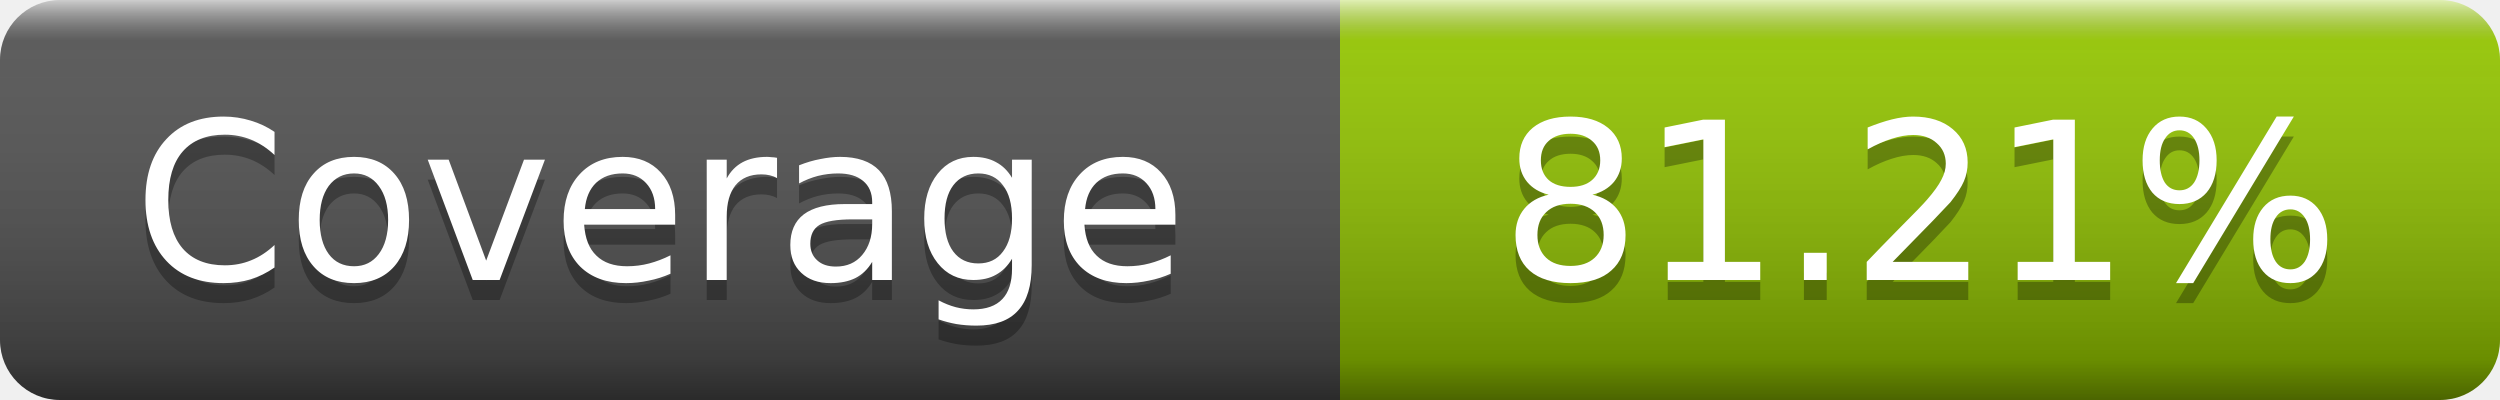
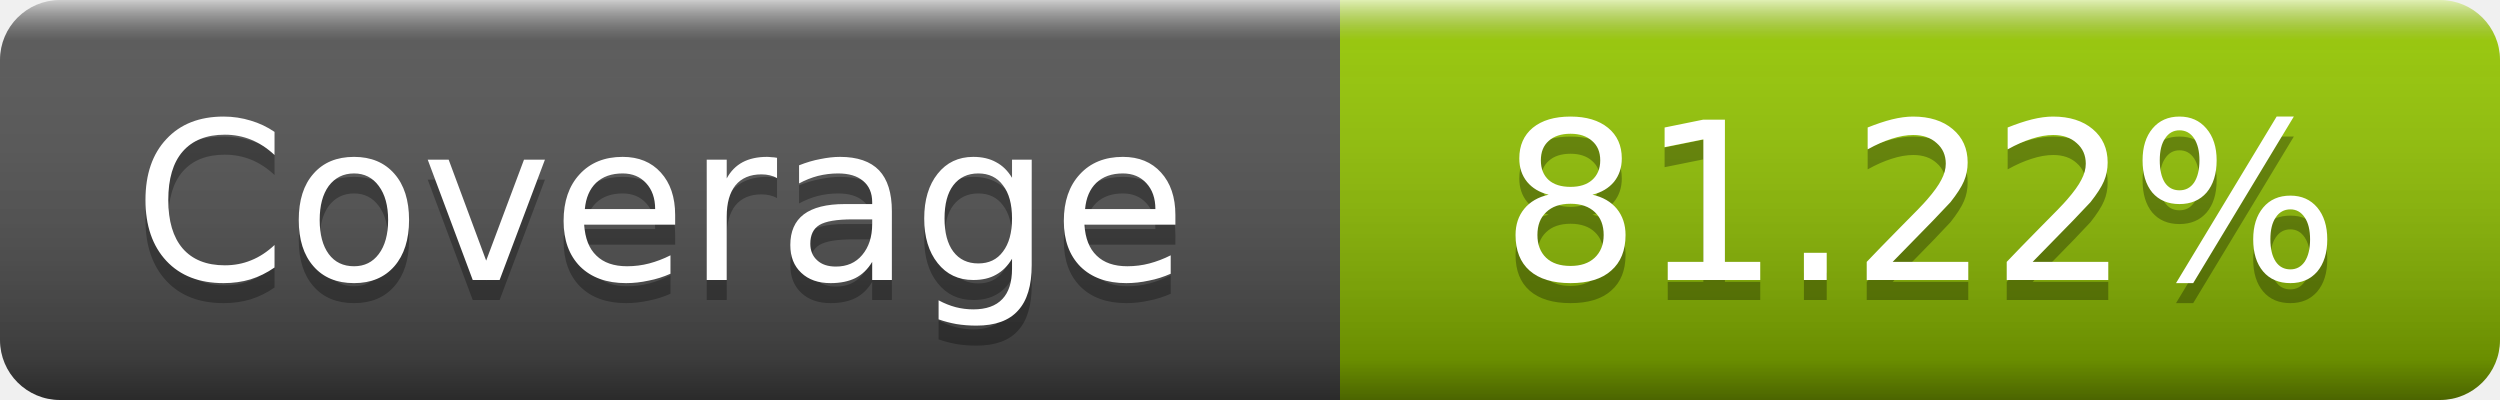
- <svg xmlns="http://www.w3.org/2000/svg" width="125" height="20" role="img" aria-label="Coverage: 81.21%">
+ <svg xmlns="http://www.w3.org/2000/svg" width="125" height="20" role="img" aria-label="Coverage: 81.22%">
  <linearGradient id="s" x2="0" y2="100%">
    <stop offset="0" stop-color="#fff" stop-opacity=".7" />
    <stop offset=".1" stop-color="#aaa" stop-opacity=".1" />
    <stop offset=".9" stop-opacity=".3" />
    <stop offset="1" stop-opacity=".5" />
  </linearGradient>
  <mask id="m">
    <rect width="125" height="20" rx="3" fill="#fff" />
  </mask>
  <g mask="url(#m)">
    <rect width="67" height="20" fill="#555" />
    <rect x="67" width="58" height="20" fill="#97ca00" />
    <rect width="125" height="20" fill="url(#s)" />
  </g>
  <g fill="#fff" text-anchor="middle" font-family="DejaVu Sans,Verdana,Geneva,sans-serif" font-size="11" text-rendering="geometricPrecision">
    <text x="33" y="15" fill="#010101" fill-opacity=".3">Coverage</text>
    <text x="33" y="14">Coverage</text>
-     <text x="96" y="15" fill="#010101" fill-opacity=".3">81.21%</text>
-     <text x="96" y="14">81.21%</text>
+     <text x="96" y="15" fill="#010101" fill-opacity=".3">81.22%</text>
+     <text x="96" y="14">81.22%</text>
  </g>
</svg>
